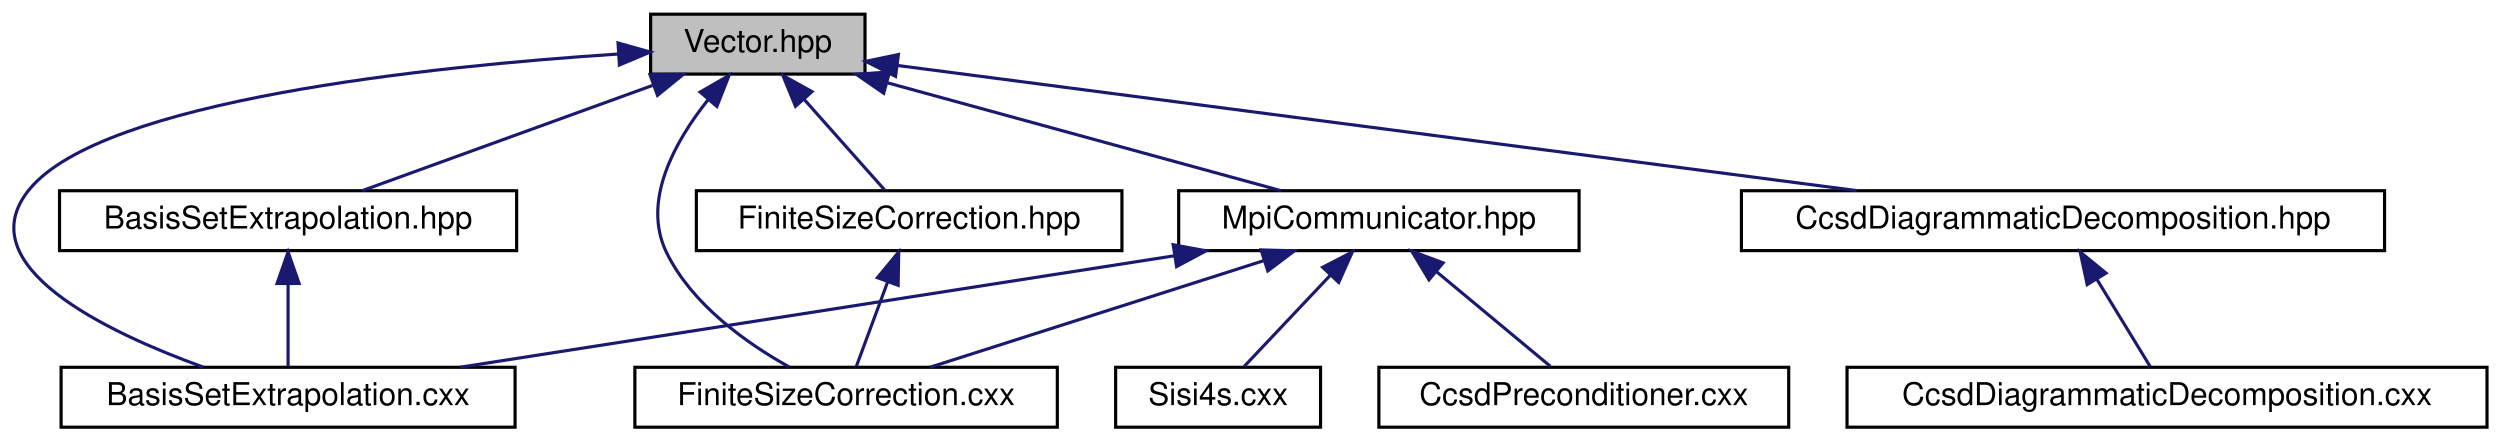
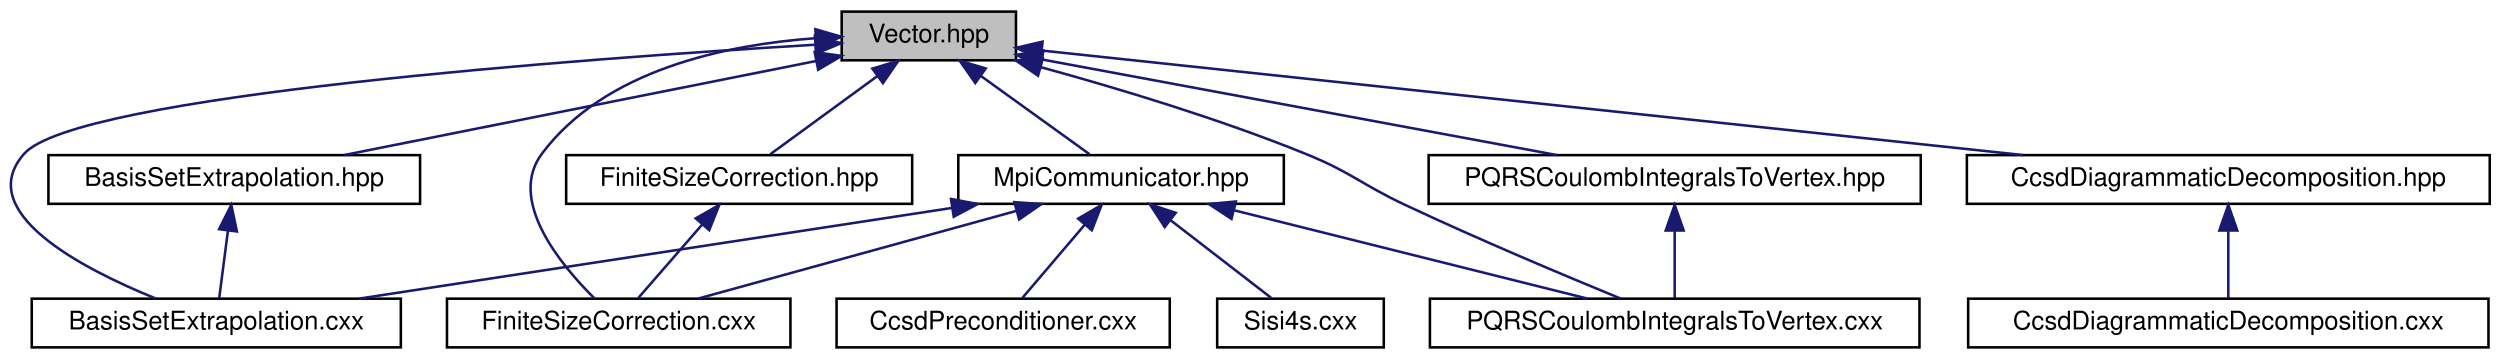
- <svg xmlns="http://www.w3.org/2000/svg" xmlns:xlink="http://www.w3.org/1999/xlink" width="793pt" height="140pt" viewBox="0.00 0.00 792.76 140.00">
+ <svg xmlns="http://www.w3.org/2000/svg" xmlns:xlink="http://www.w3.org/1999/xlink" width="975pt" height="140pt" viewBox="0.00 0.00 975.39 140.00">
  <g id="graph0" class="graph" transform="scale(1 1) rotate(0) translate(4 136)">
    <g id="node1" class="node">
      <g id="a_node1">
        <a xlink:title=" ">
-           <polygon fill="#bfbfbf" stroke="black" points="202.26,-112.5 202.26,-131.5 270.26,-131.5 270.26,-112.5 202.26,-112.5" />
-           <text text-anchor="middle" x="236.26" y="-119.5" font-family="Helvetica,sans-Serif" font-size="10.00">Vector.hpp</text>
+           <polygon fill="#bfbfbf" stroke="black" points="324.39,-112.5 324.39,-131.5 392.39,-131.5 392.39,-112.5 324.39,-112.5" />
+           <text text-anchor="middle" x="358.39" y="-119.5" font-family="Helvetica,sans-Serif" font-size="10.00">Vector.hpp</text>
        </a>
      </g>
    </g>
    <g id="node2" class="node">
      <g id="a_node2">
        <a xlink:href="BasisSetExtrapolation_8cxx.html" target="_top" xlink:title=" ">
-           <polygon fill="none" stroke="black" points="15.26,-0.5 15.26,-19.5 159.26,-19.5 159.26,-0.5 15.26,-0.5" />
-           <text text-anchor="middle" x="87.26" y="-7.5" font-family="Helvetica,sans-Serif" font-size="10.00">BasisSetExtrapolation.cxx</text>
+           <polygon fill="none" stroke="black" points="8.39,-0.5 8.39,-19.5 152.39,-19.5 152.39,-0.5 8.39,-0.5" />
+           <text text-anchor="middle" x="80.39" y="-7.5" font-family="Helvetica,sans-Serif" font-size="10.00">BasisSetExtrapolation.cxx</text>
        </a>
      </g>
    </g>
    <g id="edge1" class="edge">
-       <path fill="none" stroke="midnightblue" d="M192.11,-118.87C131.8,-114.94 28.47,-104.17 5.26,-76 -14.67,-51.82 29.49,-30.71 60.42,-19.52" />
-       <polygon fill="midnightblue" stroke="midnightblue" points="191.92,-122.37 202.12,-119.49 192.35,-115.38 191.92,-122.37" />
+       <path fill="none" stroke="midnightblue" d="M313.92,-118.57C223.6,-113.17 25.5,-98.83 5.39,-76 -14.53,-53.37 27.83,-31.31 56.63,-19.61" />
+       <polygon fill="midnightblue" stroke="midnightblue" points="313.94,-122.07 324.13,-119.17 314.35,-115.08 313.94,-122.07" />
    </g>
    <g id="node3" class="node">
      <g id="a_node3">
        <a xlink:href="BasisSetExtrapolation_8hpp.html" target="_top" xlink:title=" ">
-           <polygon fill="none" stroke="black" points="14.76,-56.5 14.76,-75.5 159.76,-75.5 159.76,-56.5 14.76,-56.5" />
-           <text text-anchor="middle" x="87.26" y="-63.5" font-family="Helvetica,sans-Serif" font-size="10.00">BasisSetExtrapolation.hpp</text>
+           <polygon fill="none" stroke="black" points="14.89,-56.5 14.89,-75.5 159.89,-75.5 159.89,-56.5 14.89,-56.5" />
+           <text text-anchor="middle" x="87.39" y="-63.5" font-family="Helvetica,sans-Serif" font-size="10.00">BasisSetExtrapolation.hpp</text>
        </a>
      </g>
    </g>
    <g id="edge2" class="edge">
-       <path fill="none" stroke="midnightblue" d="M202.89,-108.91C174.88,-98.75 135.56,-84.51 110.76,-75.52" />
-       <polygon fill="midnightblue" stroke="midnightblue" points="202.06,-112.33 212.65,-112.44 204.44,-105.75 202.06,-112.33" />
+       <path fill="none" stroke="midnightblue" d="M314.34,-112.22C263.59,-102.11 180.77,-85.61 130.45,-75.58" />
+       <polygon fill="midnightblue" stroke="midnightblue" points="313.85,-115.69 324.35,-114.22 315.22,-108.83 313.85,-115.69" />
    </g>
    <g id="node4" class="node">
      <g id="a_node4">
        <a xlink:href="CcsdDiagrammaticDecomposition_8hpp.html" target="_top" xlink:title=" ">
-           <polygon fill="none" stroke="black" points="548.26,-56.5 548.26,-75.5 752.26,-75.5 752.26,-56.5 548.26,-56.5" />
-           <text text-anchor="middle" x="650.26" y="-63.5" font-family="Helvetica,sans-Serif" font-size="10.00">CcsdDiagrammaticDecomposition.hpp</text>
+           <polygon fill="none" stroke="black" points="763.39,-56.5 763.39,-75.5 967.39,-75.5 967.39,-56.5 763.39,-56.5" />
+           <text text-anchor="middle" x="865.39" y="-63.5" font-family="Helvetica,sans-Serif" font-size="10.00">CcsdDiagrammaticDecomposition.hpp</text>
        </a>
      </g>
    </g>
    <g id="edge4" class="edge">
-       <path fill="none" stroke="midnightblue" d="M280.74,-115.2C353.87,-105.66 499.86,-86.62 584.81,-75.54" />
-       <polygon fill="midnightblue" stroke="midnightblue" points="279.95,-111.77 270.49,-116.54 280.86,-118.71 279.95,-111.77" />
+       <path fill="none" stroke="midnightblue" d="M402.59,-116.29C488.06,-107.19 677.12,-87.05 785.29,-75.53" />
+       <polygon fill="midnightblue" stroke="midnightblue" points="402.02,-112.83 392.45,-117.37 402.76,-119.79 402.02,-112.83" />
    </g>
    <g id="node6" class="node">
      <g id="a_node6">
        <a xlink:href="FiniteSizeCorrection_8cxx.html" target="_top" xlink:title=" ">
-           <polygon fill="none" stroke="black" points="197.26,-0.5 197.26,-19.5 331.26,-19.5 331.26,-0.5 197.26,-0.5" />
-           <text text-anchor="middle" x="264.26" y="-7.5" font-family="Helvetica,sans-Serif" font-size="10.00">FiniteSizeCorrection.cxx</text>
+           <polygon fill="none" stroke="black" points="170.39,-0.5 170.39,-19.5 304.39,-19.5 304.39,-0.5 170.39,-0.5" />
+           <text text-anchor="middle" x="237.39" y="-7.5" font-family="Helvetica,sans-Serif" font-size="10.00">FiniteSizeCorrection.cxx</text>
        </a>
      </g>
    </g>
    <g id="edge6" class="edge">
-       <path fill="none" stroke="midnightblue" d="M220.44,-104.31C209.93,-91.1 199.39,-72.24 207.26,-56 215.29,-39.43 232.7,-27.13 246.18,-19.61" />
-       <polygon fill="midnightblue" stroke="midnightblue" points="217.97,-106.8 227.15,-112.09 223.27,-102.23 217.97,-106.8" />
+       <path fill="none" stroke="midnightblue" d="M314.26,-121.13C279.08,-118.6 231.8,-108.74 207.39,-76 193.87,-57.86 214.74,-32.66 227.93,-19.61" />
+       <polygon fill="midnightblue" stroke="midnightblue" points="314.12,-124.62 324.29,-121.68 314.5,-117.64 314.12,-124.62" />
    </g>
    <g id="node7" class="node">
      <g id="a_node7">
        <a xlink:href="FiniteSizeCorrection_8hpp.html" target="_top" xlink:title=" ">
-           <polygon fill="none" stroke="black" points="216.76,-56.5 216.76,-75.5 351.76,-75.5 351.76,-56.5 216.76,-56.5" />
-           <text text-anchor="middle" x="284.26" y="-63.5" font-family="Helvetica,sans-Serif" font-size="10.00">FiniteSizeCorrection.hpp</text>
+           <polygon fill="none" stroke="black" points="216.89,-56.5 216.89,-75.5 351.89,-75.5 351.89,-56.5 216.89,-56.5" />
+           <text text-anchor="middle" x="284.39" y="-63.5" font-family="Helvetica,sans-Serif" font-size="10.00">FiniteSizeCorrection.hpp</text>
        </a>
      </g>
    </g>
    <g id="edge7" class="edge">
-       <path fill="none" stroke="midnightblue" d="M250.99,-104.43C259.4,-94.97 269.61,-83.48 276.48,-75.75" />
-       <polygon fill="midnightblue" stroke="midnightblue" points="248.21,-102.28 244.19,-112.08 253.44,-106.93 248.21,-102.28" />
+       <path fill="none" stroke="midnightblue" d="M338.36,-106.38C324.98,-96.62 307.83,-84.11 296.5,-75.83" />
+       <polygon fill="midnightblue" stroke="midnightblue" points="336.36,-109.26 346.5,-112.32 340.49,-103.6 336.36,-109.26" />
    </g>
    <g id="node8" class="node">
      <g id="a_node8">
        <a xlink:href="MpiCommunicator_8hpp.html" target="_top" xlink:title=" ">
-           <polygon fill="none" stroke="black" points="369.76,-56.5 369.76,-75.5 496.76,-75.5 496.76,-56.5 369.76,-56.5" />
-           <text text-anchor="middle" x="433.26" y="-63.5" font-family="Helvetica,sans-Serif" font-size="10.00">MpiCommunicator.hpp</text>
+           <polygon fill="none" stroke="black" points="369.89,-56.5 369.89,-75.5 496.89,-75.5 496.89,-56.5 369.89,-56.5" />
+           <text text-anchor="middle" x="433.39" y="-63.5" font-family="Helvetica,sans-Serif" font-size="10.00">MpiCommunicator.hpp</text>
        </a>
      </g>
    </g>
    <g id="edge9" class="edge">
-       <path fill="none" stroke="midnightblue" d="M277.49,-109.7C314.67,-99.51 368.53,-84.74 402.19,-75.52" />
-       <polygon fill="midnightblue" stroke="midnightblue" points="276.19,-106.42 267.47,-112.44 278.04,-113.18 276.19,-106.42" />
+       <path fill="none" stroke="midnightblue" d="M378.7,-106.38C392.25,-96.62 409.64,-84.11 421.12,-75.83" />
+       <polygon fill="midnightblue" stroke="midnightblue" points="376.51,-103.64 370.44,-112.32 380.6,-109.32 376.51,-103.64" />
+     </g>
+     <g id="node10" class="node">
+       <g id="a_node10">
+         <a xlink:href="PQRSCoulombIntegralsToVertex_8cxx.html" target="_top" xlink:title=" ">
+           <polygon fill="none" stroke="black" points="553.89,-0.5 553.89,-19.5 744.89,-19.5 744.89,-0.5 553.89,-0.5" />
+           <text text-anchor="middle" x="649.39" y="-7.5" font-family="Helvetica,sans-Serif" font-size="10.00">PQRSCoulombIntegralsToVertex.cxx</text>
+         </a>
+       </g>
+     </g>
+     <g id="edge15" class="edge">
+       <path fill="none" stroke="midnightblue" d="M402.28,-109.76C431.87,-101.65 471.55,-89.73 505.39,-76 523.44,-68.68 526.76,-64.29 544.39,-56 573.11,-42.5 606.95,-28.3 628.29,-19.54" />
+       <polygon fill="midnightblue" stroke="midnightblue" points="401,-106.48 392.26,-112.46 402.82,-113.23 401,-106.48" />
+     </g>
+     <g id="node12" class="node">
+       <g id="a_node12">
+         <a xlink:href="PQRSCoulombIntegralsToVertex_8hpp.html" target="_top" xlink:title=" ">
+           <polygon fill="none" stroke="black" points="553.39,-56.5 553.39,-75.5 745.39,-75.5 745.39,-56.5 553.39,-56.5" />
+           <text text-anchor="middle" x="649.39" y="-63.5" font-family="Helvetica,sans-Serif" font-size="10.00">PQRSCoulombIntegralsToVertex.hpp</text>
+         </a>
+       </g>
+     </g>
+     <g id="edge16" class="edge">
+       <path fill="none" stroke="midnightblue" d="M402.65,-112.79C456.95,-102.71 548.58,-85.71 603.58,-75.5" />
+       <polygon fill="midnightblue" stroke="midnightblue" points="401.82,-109.38 392.63,-114.65 403.1,-116.26 401.82,-109.38" />
    </g>
    <g id="edge3" class="edge">
-       <path fill="none" stroke="midnightblue" d="M87.26,-45.8C87.26,-36.91 87.26,-26.78 87.26,-19.75" />
-       <polygon fill="midnightblue" stroke="midnightblue" points="83.76,-46.08 87.26,-56.08 90.76,-46.08 83.76,-46.08" />
+       <path fill="none" stroke="midnightblue" d="M84.94,-46.1C83.78,-37.14 82.45,-26.86 81.53,-19.75" />
+       <polygon fill="midnightblue" stroke="midnightblue" points="81.48,-46.62 86.24,-56.08 88.42,-45.72 81.48,-46.62" />
    </g>
    <g id="node5" class="node">
      <g id="a_node5">
        <a xlink:href="CcsdDiagrammaticDecomposition_8cxx.html" target="_top" xlink:title=" ">
-           <polygon fill="none" stroke="black" points="581.76,-0.5 581.76,-19.5 784.76,-19.5 784.76,-0.5 581.76,-0.5" />
-           <text text-anchor="middle" x="683.26" y="-7.5" font-family="Helvetica,sans-Serif" font-size="10.00">CcsdDiagrammaticDecomposition.cxx</text>
+           <polygon fill="none" stroke="black" points="763.89,-0.5 763.89,-19.5 966.89,-19.5 966.89,-0.5 763.89,-0.5" />
+           <text text-anchor="middle" x="865.39" y="-7.5" font-family="Helvetica,sans-Serif" font-size="10.00">CcsdDiagrammaticDecomposition.cxx</text>
        </a>
      </g>
    </g>
    <g id="edge5" class="edge">
-       <path fill="none" stroke="midnightblue" d="M661.09,-47.27C666.73,-38.05 673.38,-27.17 677.91,-19.75" />
-       <polygon fill="midnightblue" stroke="midnightblue" points="657.94,-45.73 655.71,-56.08 663.91,-49.38 657.94,-45.73" />
+       <path fill="none" stroke="midnightblue" d="M865.39,-45.8C865.39,-36.91 865.39,-26.78 865.39,-19.75" />
+       <polygon fill="midnightblue" stroke="midnightblue" points="861.89,-46.08 865.39,-56.08 868.89,-46.08 861.89,-46.08" />
    </g>
    <g id="edge8" class="edge">
-       <path fill="none" stroke="midnightblue" d="M277.48,-46.69C274.11,-37.59 270.19,-27.01 267.5,-19.75" />
-       <polygon fill="midnightblue" stroke="midnightblue" points="274.2,-47.92 280.96,-56.08 280.77,-45.49 274.2,-47.92" />
+       <path fill="none" stroke="midnightblue" d="M269.97,-48.43C261.74,-38.97 251.74,-27.48 245.01,-19.75" />
+       <polygon fill="midnightblue" stroke="midnightblue" points="267.43,-50.84 276.63,-56.08 272.71,-46.24 267.43,-50.84" />
    </g>
    <g id="edge10" class="edge">
-       <path fill="none" stroke="midnightblue" d="M368.25,-54.85C302.87,-44.65 203.22,-29.1 141.83,-19.52" />
-       <polygon fill="midnightblue" stroke="midnightblue" points="368.01,-58.36 378.43,-56.44 369.09,-51.44 368.01,-58.36" />
+       <path fill="none" stroke="midnightblue" d="M367.48,-54.92C300.79,-44.71 198.83,-29.12 136.07,-19.52" />
+       <polygon fill="midnightblue" stroke="midnightblue" points="367.05,-58.39 377.46,-56.44 368.1,-51.47 367.05,-58.39" />
    </g>
    <g id="edge12" class="edge">
-       <path fill="none" stroke="midnightblue" d="M396.66,-53.3C364.81,-43.13 319.42,-28.62 290.91,-19.52" />
-       <polygon fill="midnightblue" stroke="midnightblue" points="395.89,-56.73 406.48,-56.44 398.02,-50.07 395.89,-56.73" />
+       <path fill="none" stroke="midnightblue" d="M392.37,-53.7C355.38,-43.51 301.79,-28.74 268.31,-19.52" />
+       <polygon fill="midnightblue" stroke="midnightblue" points="391.77,-57.16 402.34,-56.44 393.63,-50.41 391.77,-57.16" />
    </g>
    <g id="node9" class="node">
      <g id="a_node9">
        <a xlink:href="CcsdPreconditioner_8cxx.html" target="_top" xlink:title=" ">
-           <polygon fill="none" stroke="black" points="433.26,-0.5 433.26,-19.5 563.26,-19.5 563.26,-0.5 433.26,-0.5" />
-           <text text-anchor="middle" x="498.26" y="-7.5" font-family="Helvetica,sans-Serif" font-size="10.00">CcsdPreconditioner.cxx</text>
+           <polygon fill="none" stroke="black" points="322.39,-0.5 322.39,-19.5 452.39,-19.5 452.39,-0.5 322.39,-0.5" />
+           <text text-anchor="middle" x="387.39" y="-7.5" font-family="Helvetica,sans-Serif" font-size="10.00">CcsdPreconditioner.cxx</text>
        </a>
      </g>
    </g>
    <g id="edge11" class="edge">
-       <path fill="none" stroke="midnightblue" d="M451.53,-49.82C463.18,-40.15 477.86,-27.95 487.63,-19.83" />
-       <polygon fill="midnightblue" stroke="midnightblue" points="449.16,-47.24 443.7,-56.32 453.63,-52.63 449.16,-47.24" />
+       <path fill="none" stroke="midnightblue" d="M419.28,-48.43C411.22,-38.97 401.43,-27.48 394.85,-19.75" />
+       <polygon fill="midnightblue" stroke="midnightblue" points="416.65,-50.74 425.8,-56.08 421.98,-46.2 416.65,-50.74" />
    </g>
-     <g id="node10" class="node">
-       <g id="a_node10">
+     <g id="edge13" class="edge">
+       <path fill="none" stroke="midnightblue" d="M477.56,-53.96C518.35,-43.76 578.11,-28.82 615.33,-19.52" />
+       <polygon fill="midnightblue" stroke="midnightblue" points="476.47,-50.62 467.62,-56.44 478.17,-57.41 476.47,-50.62" />
+     </g>
+     <g id="node11" class="node">
+       <g id="a_node11">
        <a xlink:href="Sisi4s_8cxx.html" target="_top" xlink:title=" ">
-           <polygon fill="none" stroke="black" points="349.76,-0.5 349.76,-19.5 414.76,-19.5 414.76,-0.5 349.76,-0.5" />
-           <text text-anchor="middle" x="382.26" y="-7.5" font-family="Helvetica,sans-Serif" font-size="10.00">Sisi4s.cxx</text>
+           <polygon fill="none" stroke="black" points="470.89,-0.5 470.89,-19.5 535.89,-19.5 535.89,-0.5 470.89,-0.5" />
+           <text text-anchor="middle" x="503.39" y="-7.5" font-family="Helvetica,sans-Serif" font-size="10.00">Sisi4s.cxx</text>
        </a>
      </g>
    </g>
-     <g id="edge13" class="edge">
-       <path fill="none" stroke="midnightblue" d="M417.88,-48.72C408.89,-39.2 397.9,-27.56 390.52,-19.75" />
-       <polygon fill="midnightblue" stroke="midnightblue" points="415.43,-51.22 424.84,-56.08 420.52,-46.41 415.43,-51.22" />
+     <g id="edge14" class="edge">
+       <path fill="none" stroke="midnightblue" d="M452.71,-50.1C465.31,-40.38 481.32,-28.03 491.94,-19.83" />
+       <polygon fill="midnightblue" stroke="midnightblue" points="450.42,-47.44 444.64,-56.32 454.7,-52.99 450.42,-47.44" />
+     </g>
+     <g id="edge17" class="edge">
+       <path fill="none" stroke="midnightblue" d="M649.39,-45.8C649.39,-36.91 649.39,-26.78 649.39,-19.75" />
+       <polygon fill="midnightblue" stroke="midnightblue" points="645.89,-46.08 649.39,-56.08 652.89,-46.08 645.89,-46.08" />
    </g>
  </g>
</svg>
